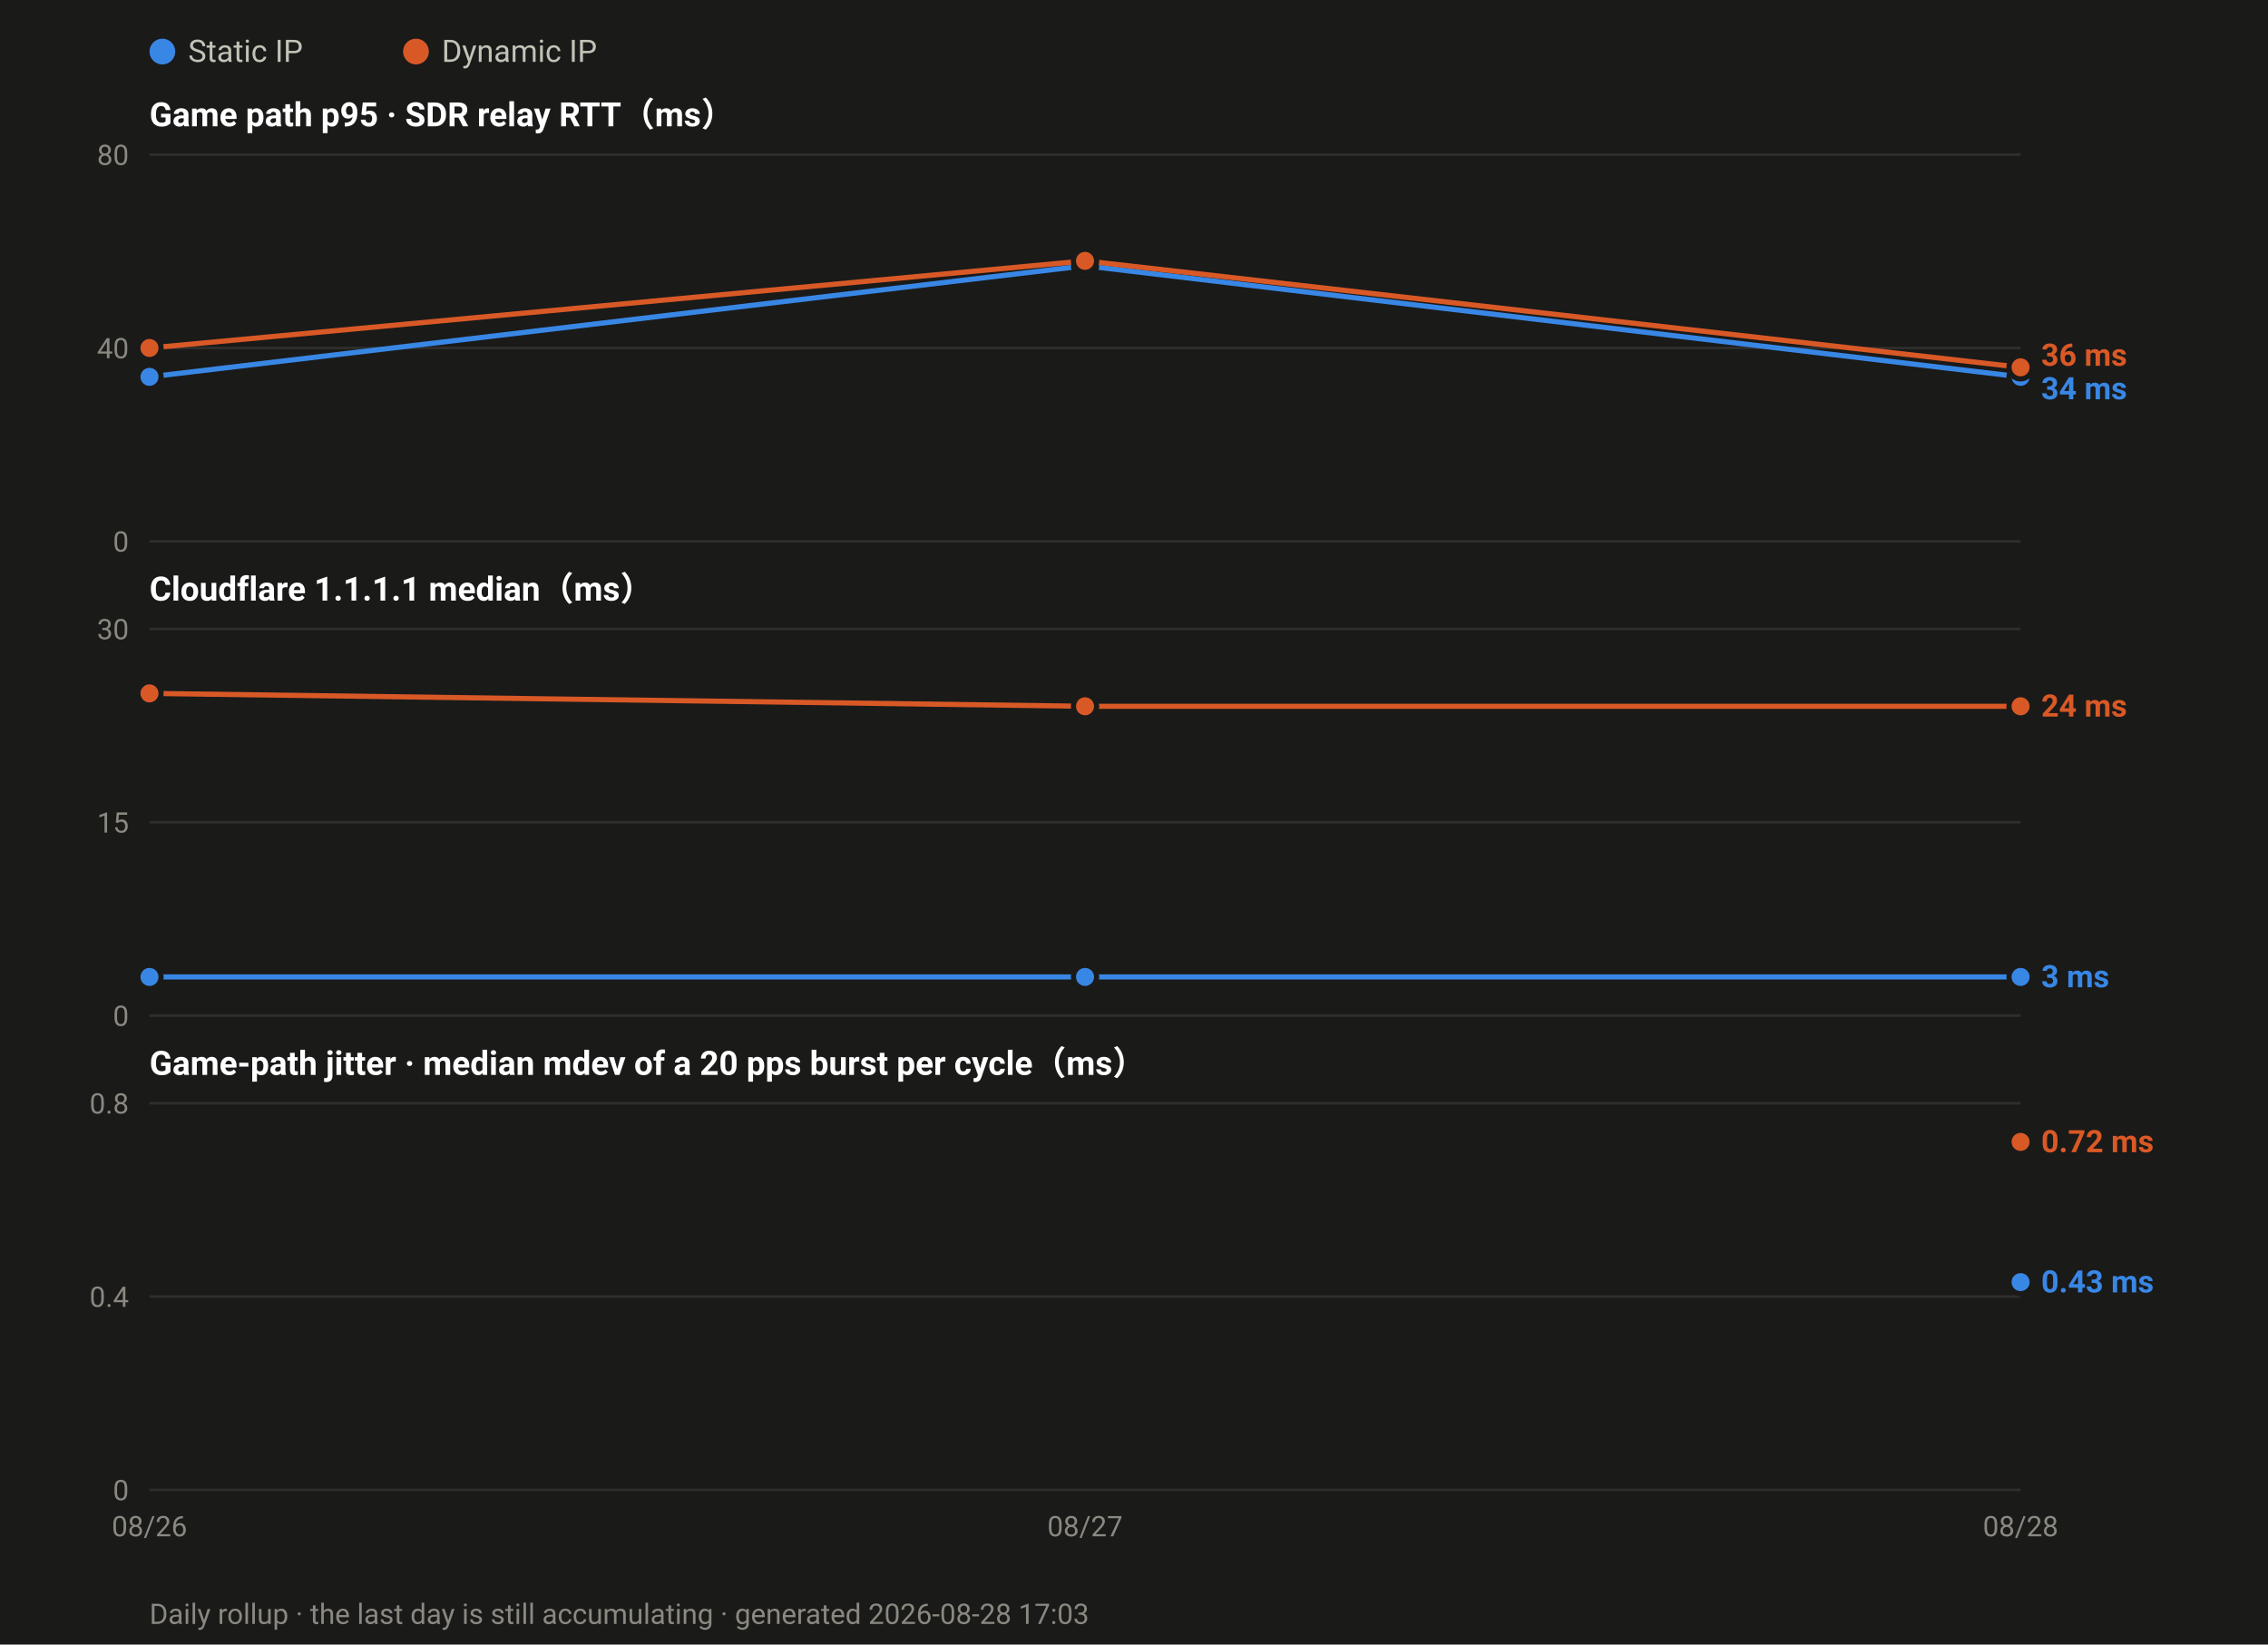
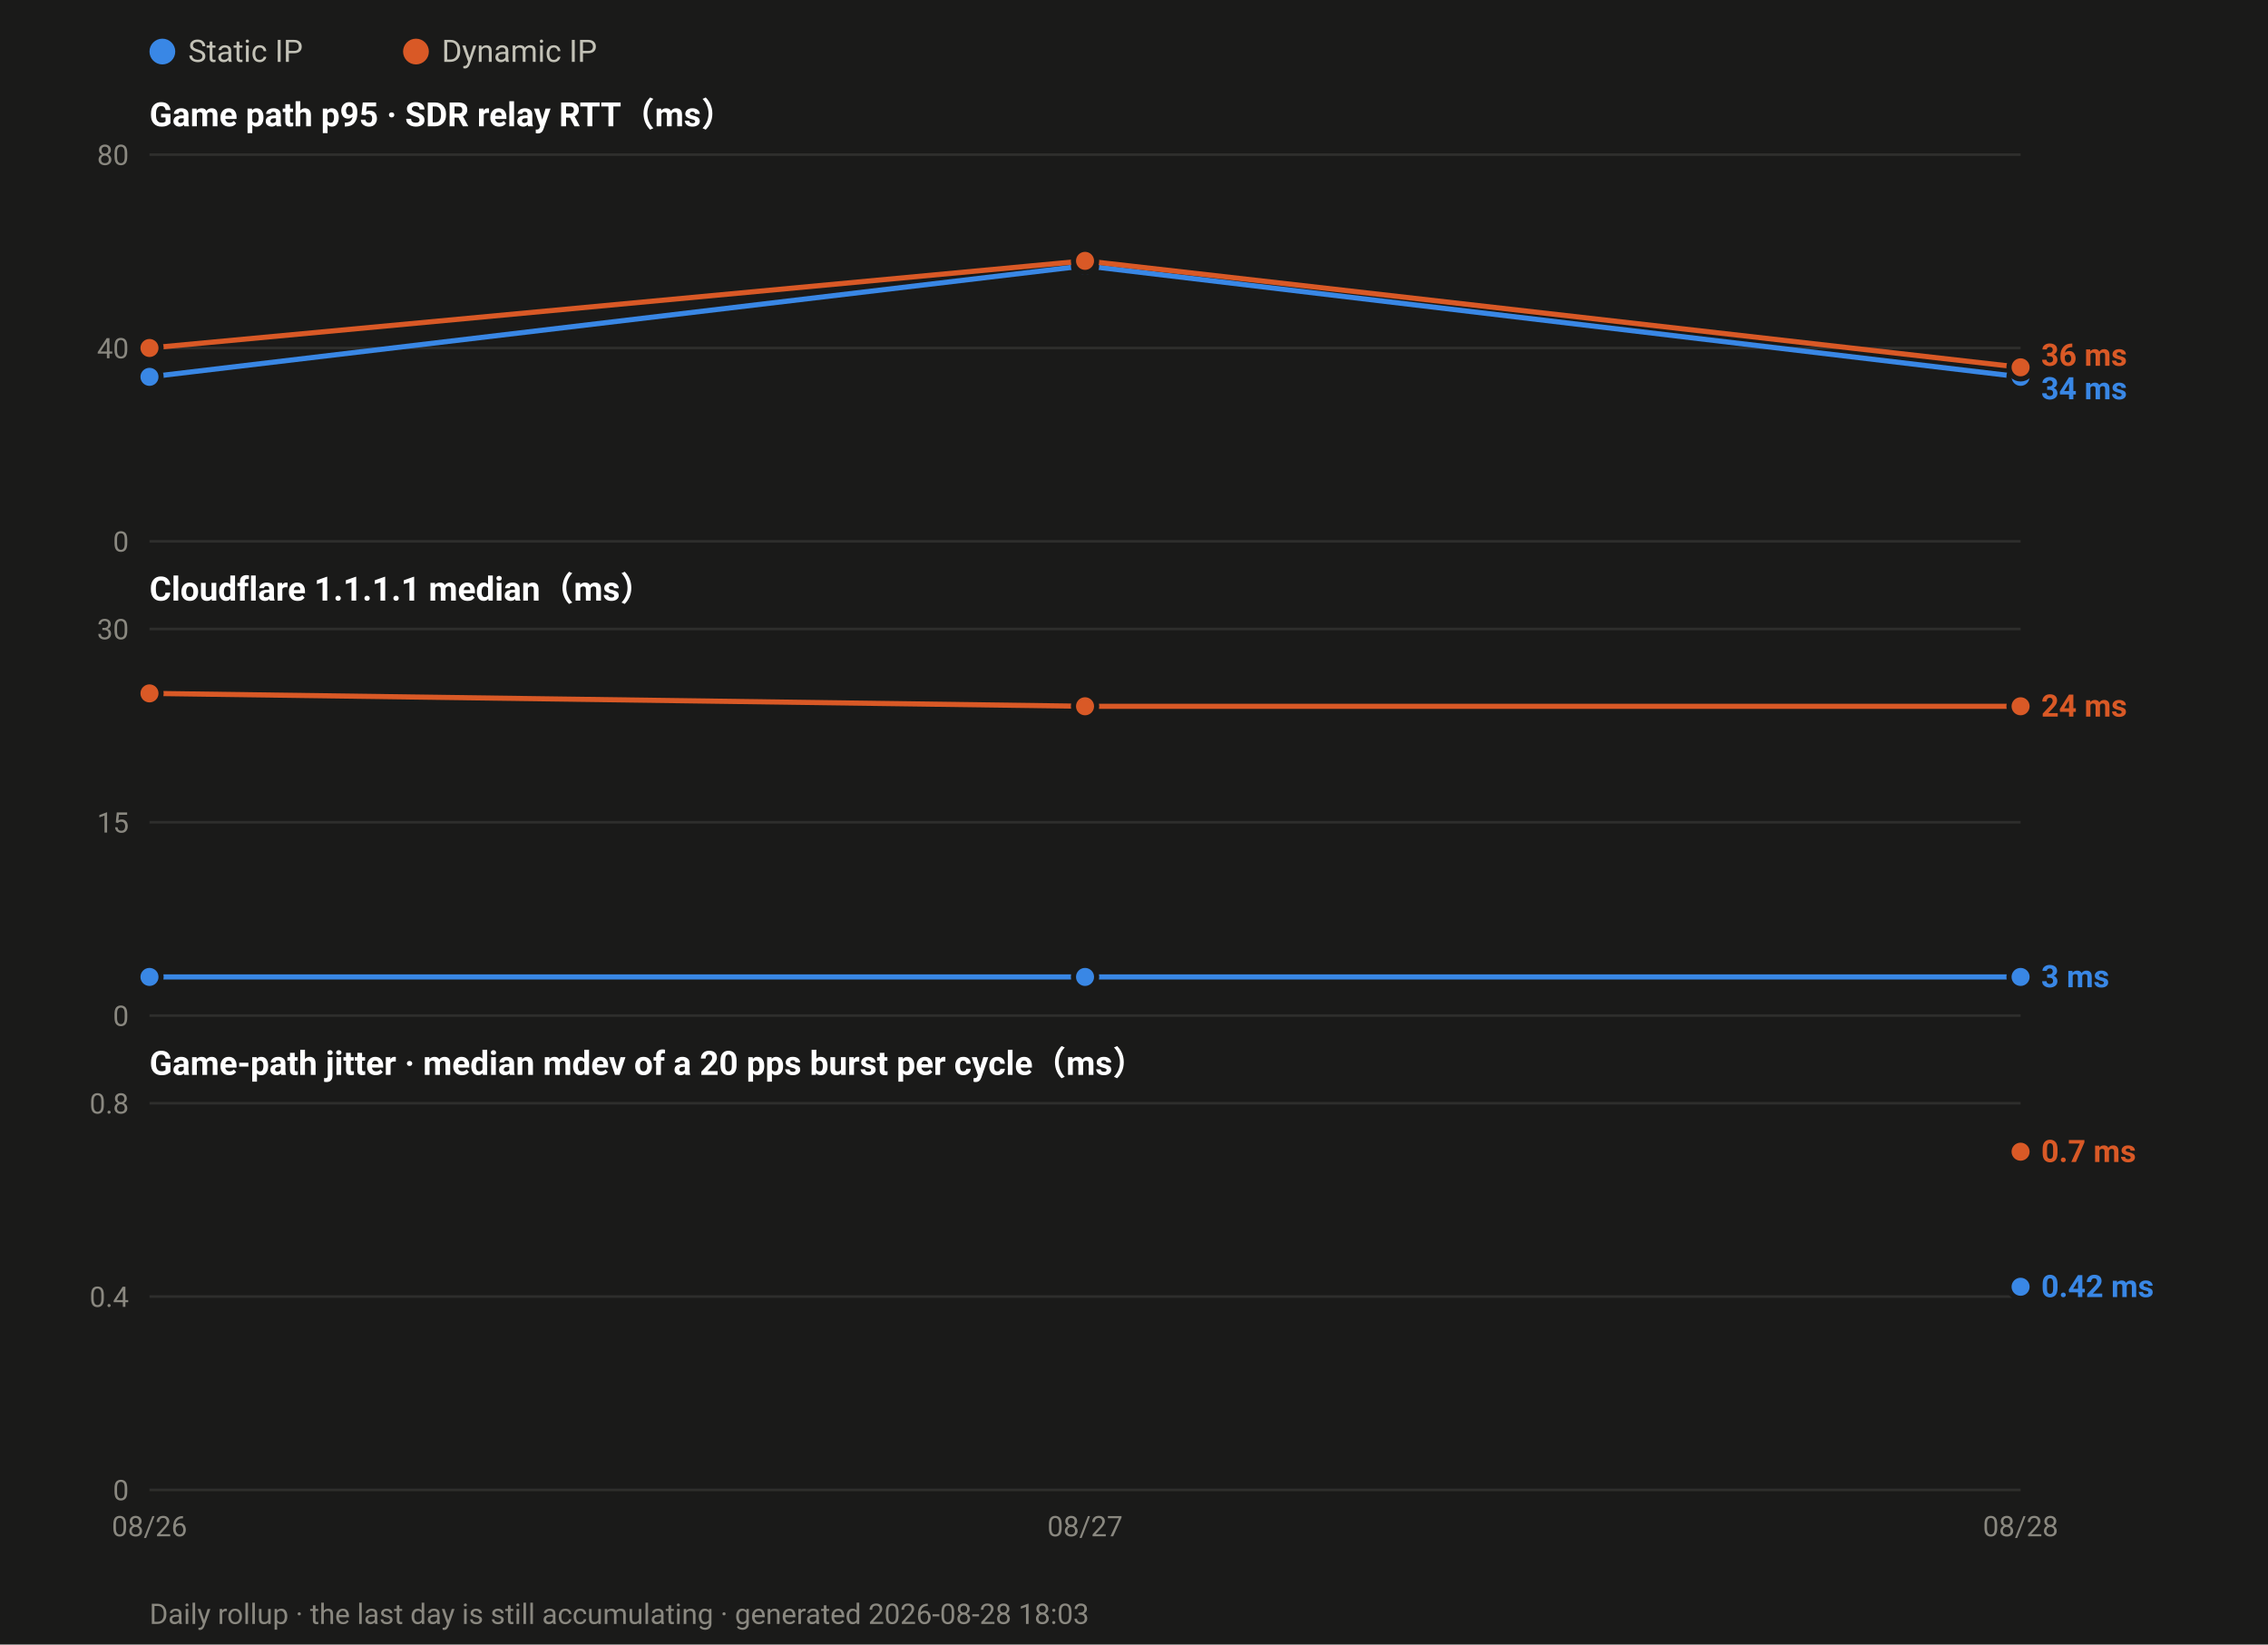
<svg xmlns="http://www.w3.org/2000/svg" width="880" height="638" viewBox="0 0 880 638" font-family="ui-sans-serif,-apple-system,Segoe UI,Roboto,Helvetica,Arial,sans-serif">
  <rect width="880" height="638" fill="#1a1a19" />
  <circle cx="63.0" cy="20" r="5" fill="#3987e5" />
  <text x="73.0" y="24" font-size="12" fill="#c3c2b7">Static IP</text>
  <circle cx="161.4" cy="20" r="5" fill="#d95926" />
  <text x="171.4" y="24" font-size="12" fill="#c3c2b7">Dynamic IP</text>
  <text x="58" y="49.0" font-size="13" font-weight="600" fill="#ffffff">Game path p95 · SDR relay RTT（ms）</text>
  <line x1="58" y1="210.0" x2="784.0" y2="210.0" stroke="#2e2e2c" stroke-width="1" />
  <text x="50" y="214.0" font-size="11" text-anchor="end" fill="#8a8880">0</text>
  <line x1="58" y1="135.0" x2="784.0" y2="135.0" stroke="#2e2e2c" stroke-width="1" />
  <text x="50" y="139.0" font-size="11" text-anchor="end" fill="#8a8880">40</text>
  <line x1="58" y1="60.0" x2="784.0" y2="60.0" stroke="#2e2e2c" stroke-width="1" />
  <text x="50" y="64.0" font-size="11" text-anchor="end" fill="#8a8880">80</text>
  <polyline fill="none" stroke="#3987e5" stroke-width="2" stroke-linejoin="round" points="58.0,146.2 421.0,103.1 784.0,146.2" />
  <circle cx="58.0" cy="146.2" r="4.5" fill="#3987e5" stroke="#1a1a19" stroke-width="2" />
  <circle cx="421.0" cy="103.1" r="4.5" fill="#3987e5" stroke="#1a1a19" stroke-width="2" />
  <circle cx="784.0" cy="146.2" r="4.5" fill="#3987e5" stroke="#1a1a19" stroke-width="2" />
  <polyline fill="none" stroke="#d95926" stroke-width="2" stroke-linejoin="round" points="58.0,135.0 421.0,101.2 784.0,142.5" />
  <circle cx="58.0" cy="135.0" r="4.5" fill="#d95926" stroke="#1a1a19" stroke-width="2" />
  <circle cx="421.0" cy="101.2" r="4.5" fill="#d95926" stroke="#1a1a19" stroke-width="2" />
  <circle cx="784.0" cy="142.5" r="4.5" fill="#d95926" stroke="#1a1a19" stroke-width="2" />
  <text x="792.0" y="141.9" font-size="12" font-weight="600" fill="#d95926">36 ms</text>
  <text x="792.0" y="154.9" font-size="12" font-weight="600" fill="#3987e5">34 ms</text>
  <text x="58" y="233.0" font-size="13" font-weight="600" fill="#ffffff">Cloudflare 1.1.1.1 median（ms）</text>
  <line x1="58" y1="394.0" x2="784.0" y2="394.0" stroke="#2e2e2c" stroke-width="1" />
  <text x="50" y="398.0" font-size="11" text-anchor="end" fill="#8a8880">0</text>
  <line x1="58" y1="319.0" x2="784.0" y2="319.0" stroke="#2e2e2c" stroke-width="1" />
  <text x="50" y="323.0" font-size="11" text-anchor="end" fill="#8a8880">15</text>
  <line x1="58" y1="244.0" x2="784.0" y2="244.0" stroke="#2e2e2c" stroke-width="1" />
  <text x="50" y="248.0" font-size="11" text-anchor="end" fill="#8a8880">30</text>
  <polyline fill="none" stroke="#3987e5" stroke-width="2" stroke-linejoin="round" points="58.0,379.0 421.0,379.0 784.0,379.0" />
  <circle cx="58.0" cy="379.0" r="4.5" fill="#3987e5" stroke="#1a1a19" stroke-width="2" />
  <circle cx="421.0" cy="379.0" r="4.5" fill="#3987e5" stroke="#1a1a19" stroke-width="2" />
  <circle cx="784.0" cy="379.0" r="4.5" fill="#3987e5" stroke="#1a1a19" stroke-width="2" />
  <polyline fill="none" stroke="#d95926" stroke-width="2" stroke-linejoin="round" points="58.0,269.0 421.0,274.0 784.0,274.0" />
  <circle cx="58.0" cy="269.0" r="4.5" fill="#d95926" stroke="#1a1a19" stroke-width="2" />
  <circle cx="421.0" cy="274.0" r="4.5" fill="#d95926" stroke="#1a1a19" stroke-width="2" />
  <circle cx="784.0" cy="274.0" r="4.5" fill="#d95926" stroke="#1a1a19" stroke-width="2" />
  <text x="792.0" y="278.0" font-size="12" font-weight="600" fill="#d95926">24 ms</text>
  <text x="792.0" y="383.0" font-size="12" font-weight="600" fill="#3987e5">3 ms</text>
  <text x="58" y="417.0" font-size="13" font-weight="600" fill="#ffffff">Game-path jitter · median mdev of a 20 pps burst per cycle（ms）</text>
  <line x1="58" y1="578.0" x2="784.0" y2="578.0" stroke="#2e2e2c" stroke-width="1" />
  <text x="50" y="582.0" font-size="11" text-anchor="end" fill="#8a8880">0</text>
  <line x1="58" y1="503.0" x2="784.0" y2="503.0" stroke="#2e2e2c" stroke-width="1" />
  <text x="50" y="507.0" font-size="11" text-anchor="end" fill="#8a8880">0.4</text>
  <line x1="58" y1="428.0" x2="784.0" y2="428.0" stroke="#2e2e2c" stroke-width="1" />
  <text x="50" y="432.0" font-size="11" text-anchor="end" fill="#8a8880">0.8</text>
-   <circle cx="784.0" cy="497.4" r="4.5" fill="#3987e5" stroke="#1a1a19" stroke-width="2" />
-   <circle cx="784.0" cy="443.0" r="4.5" fill="#d95926" stroke="#1a1a19" stroke-width="2" />
-   <text x="792.0" y="447.0" font-size="12" font-weight="600" fill="#d95926">0.72 ms</text>
-   <text x="792.0" y="501.4" font-size="12" font-weight="600" fill="#3987e5">0.43 ms</text>
+   <circle cx="784.0" cy="499.2" r="4.5" fill="#3987e5" stroke="#1a1a19" stroke-width="2" />
+   <circle cx="784.0" cy="446.8" r="4.5" fill="#d95926" stroke="#1a1a19" stroke-width="2" />
+   <text x="792.0" y="450.8" font-size="12" font-weight="600" fill="#d95926">0.7 ms</text>
+   <text x="792.0" y="503.2" font-size="12" font-weight="600" fill="#3987e5">0.42 ms</text>
  <text x="58.0" y="596.0" font-size="11" text-anchor="middle" fill="#8a8880">08/26</text>
  <text x="421.0" y="596.0" font-size="11" text-anchor="middle" fill="#8a8880">08/27</text>
  <text x="784.0" y="596.0" font-size="11" text-anchor="middle" fill="#8a8880">08/28</text>
-   <text x="58" y="630" font-size="11" fill="#8a8880">Daily rollup · the last day is still accumulating · generated 2026-08-28 17:03</text>
+   <text x="58" y="630" font-size="11" fill="#8a8880">Daily rollup · the last day is still accumulating · generated 2026-08-28 18:03</text>
</svg>
